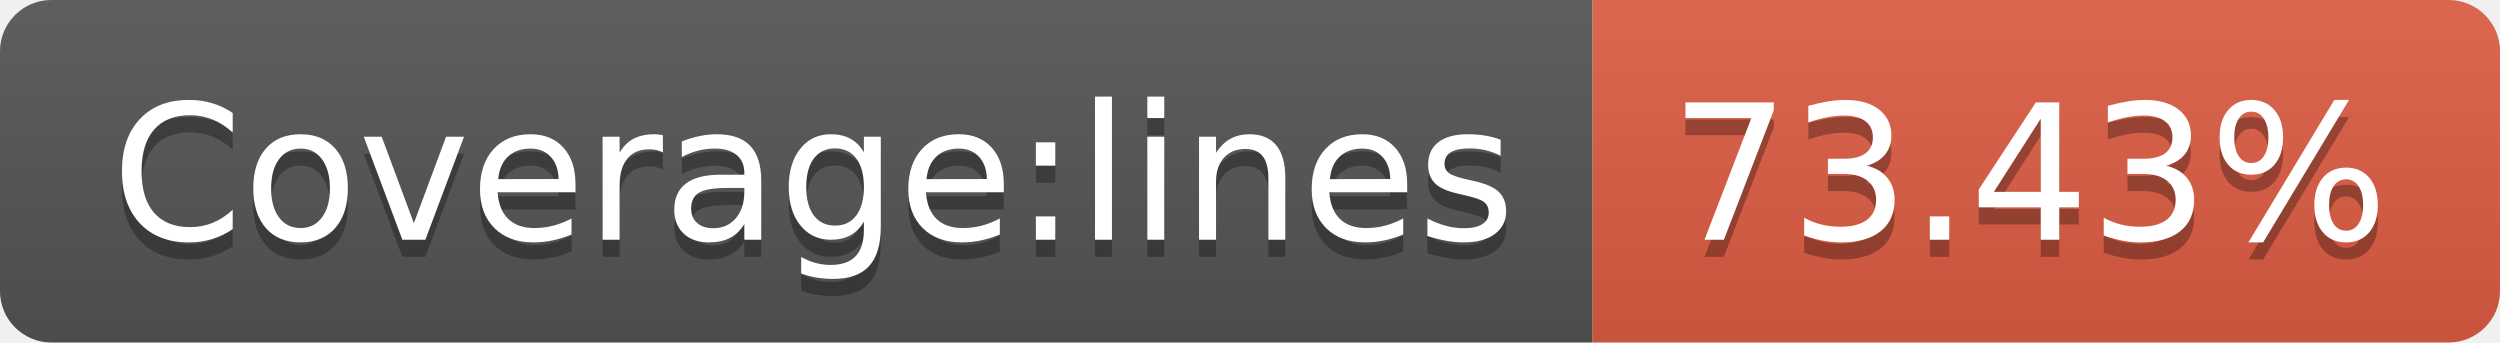
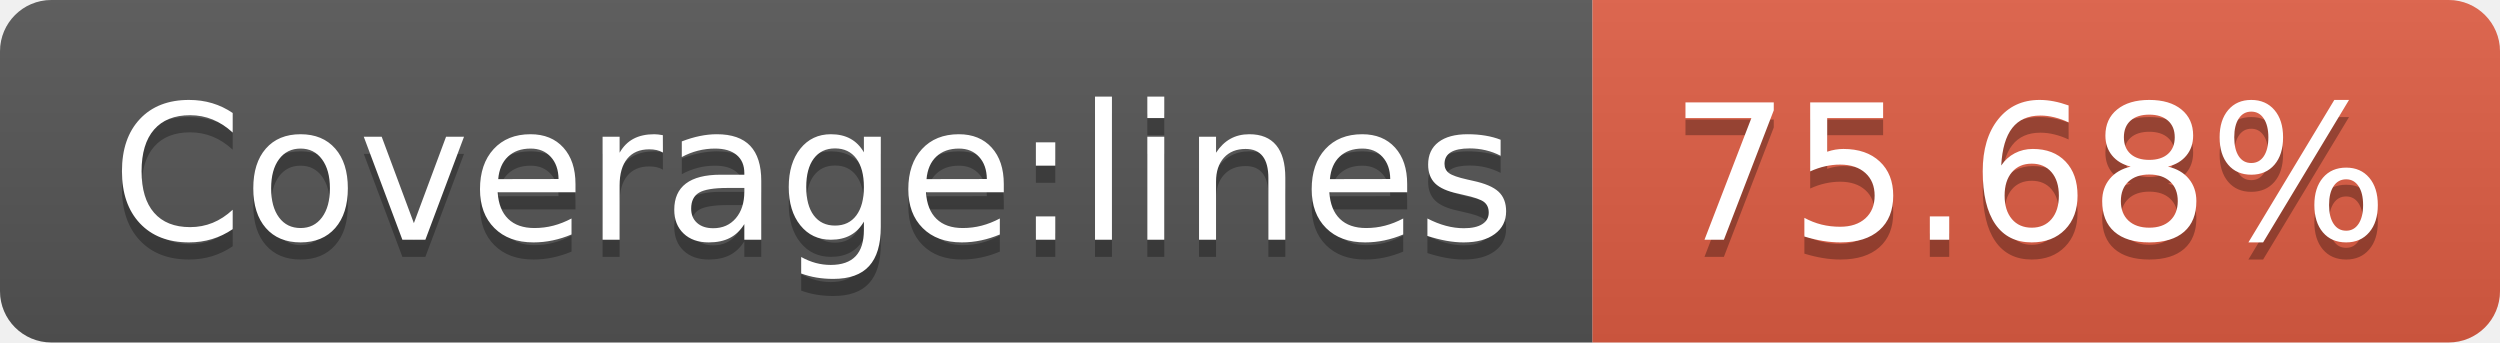
<svg xmlns="http://www.w3.org/2000/svg" width="146" height="20">
  <linearGradient id="b" x2="0" y2="100%">
    <stop offset="0" stop-color="#bbb" stop-opacity=".1" />
    <stop offset="1" stop-opacity=".1" />
  </linearGradient>
  <clipPath id="a">
    <rect width="146" height="20" rx="3" fill="#fff" />
  </clipPath>
  <g clip-path="url(#a)">
    <path fill="#555" d="M0 0h93v20H0z" />
    <path fill="#e05d44" d="M93 0h53v20H93z" />
    <path fill="url(#b)" d="M0 0h146v20H0z" />
  </g>
  <g fill="#fff" text-anchor="middle" font-family="DejaVu Sans,Verdana,Geneva,sans-serif" font-size="110">
    <text x="475" y="150" fill="#010101" fill-opacity=".3" transform="scale(.1)" textLength="830">Coverage:lines</text>
    <text x="475" y="140" transform="scale(.1)" textLength="830">Coverage:lines</text>
-     <text x="1185" y="150" fill="#010101" fill-opacity=".3" transform="scale(.1)" textLength="430">73.43%</text>
-     <text x="1185" y="140" transform="scale(.1)" textLength="430">73.43%</text>
+     <text x="1185" y="150" fill="#010101" fill-opacity=".3" transform="scale(.1)" textLength="430">75.68%</text>
+     <text x="1185" y="140" transform="scale(.1)" textLength="430">75.68%</text>
  </g>
</svg>
